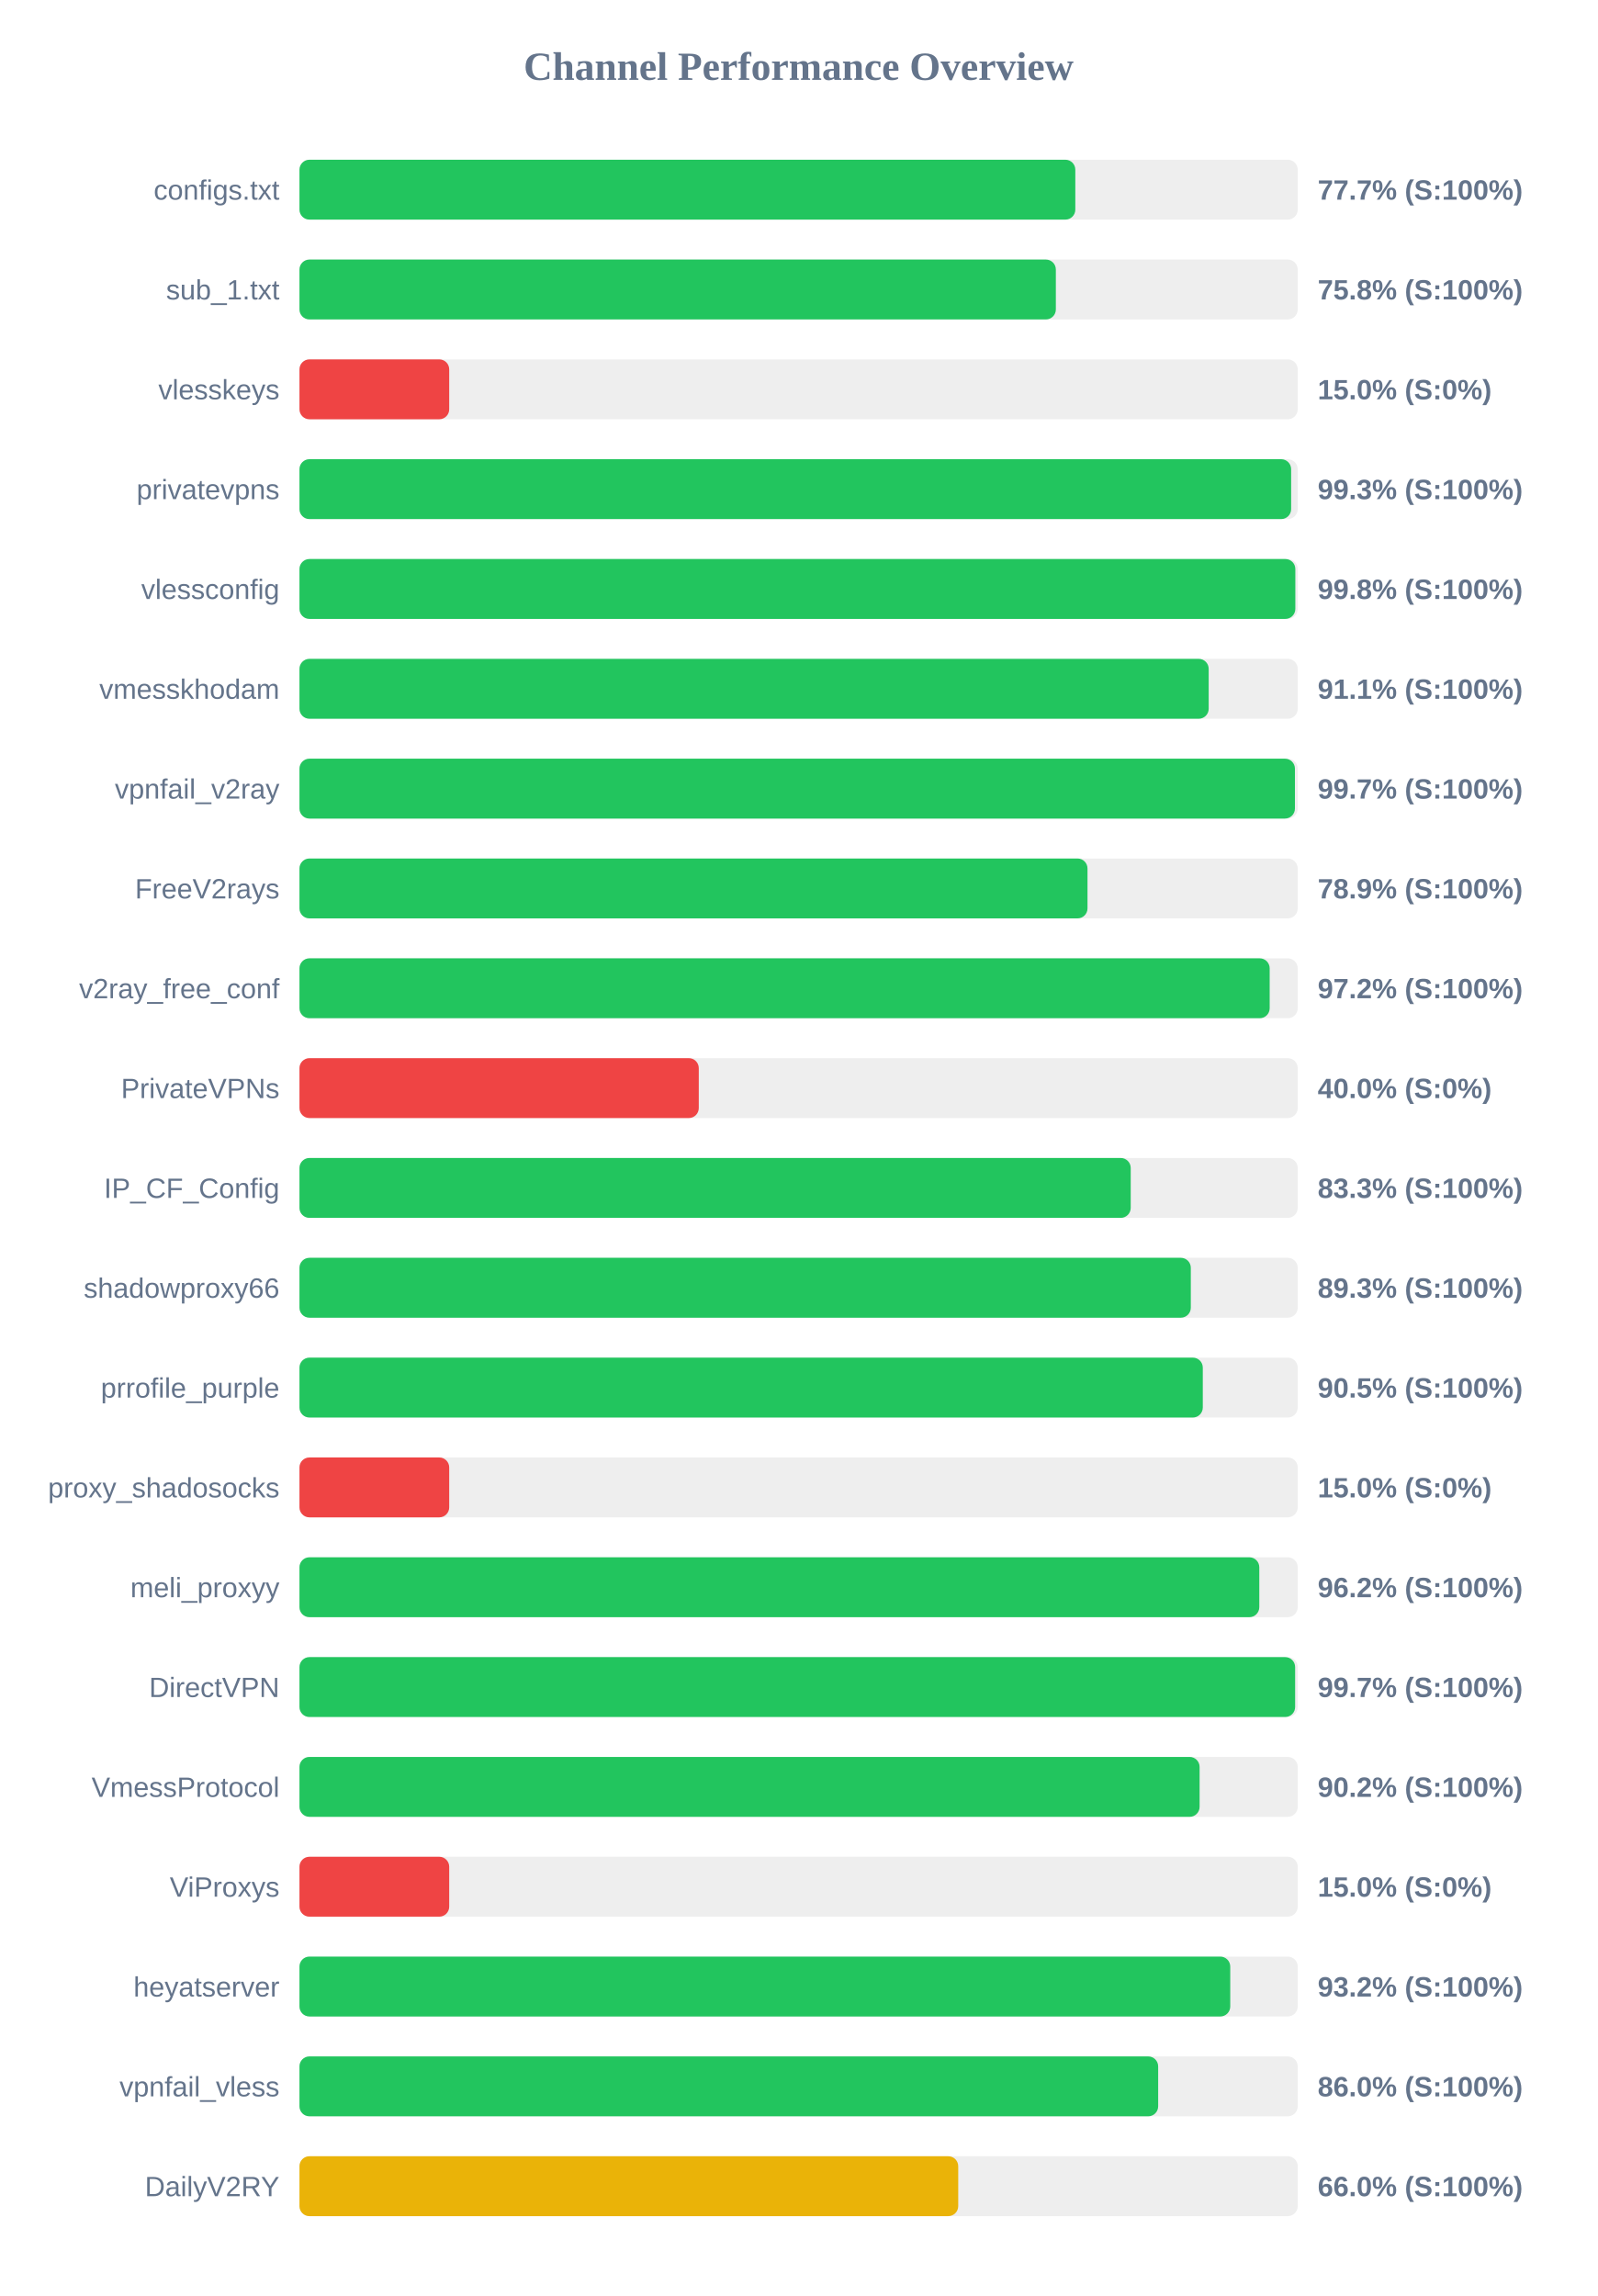
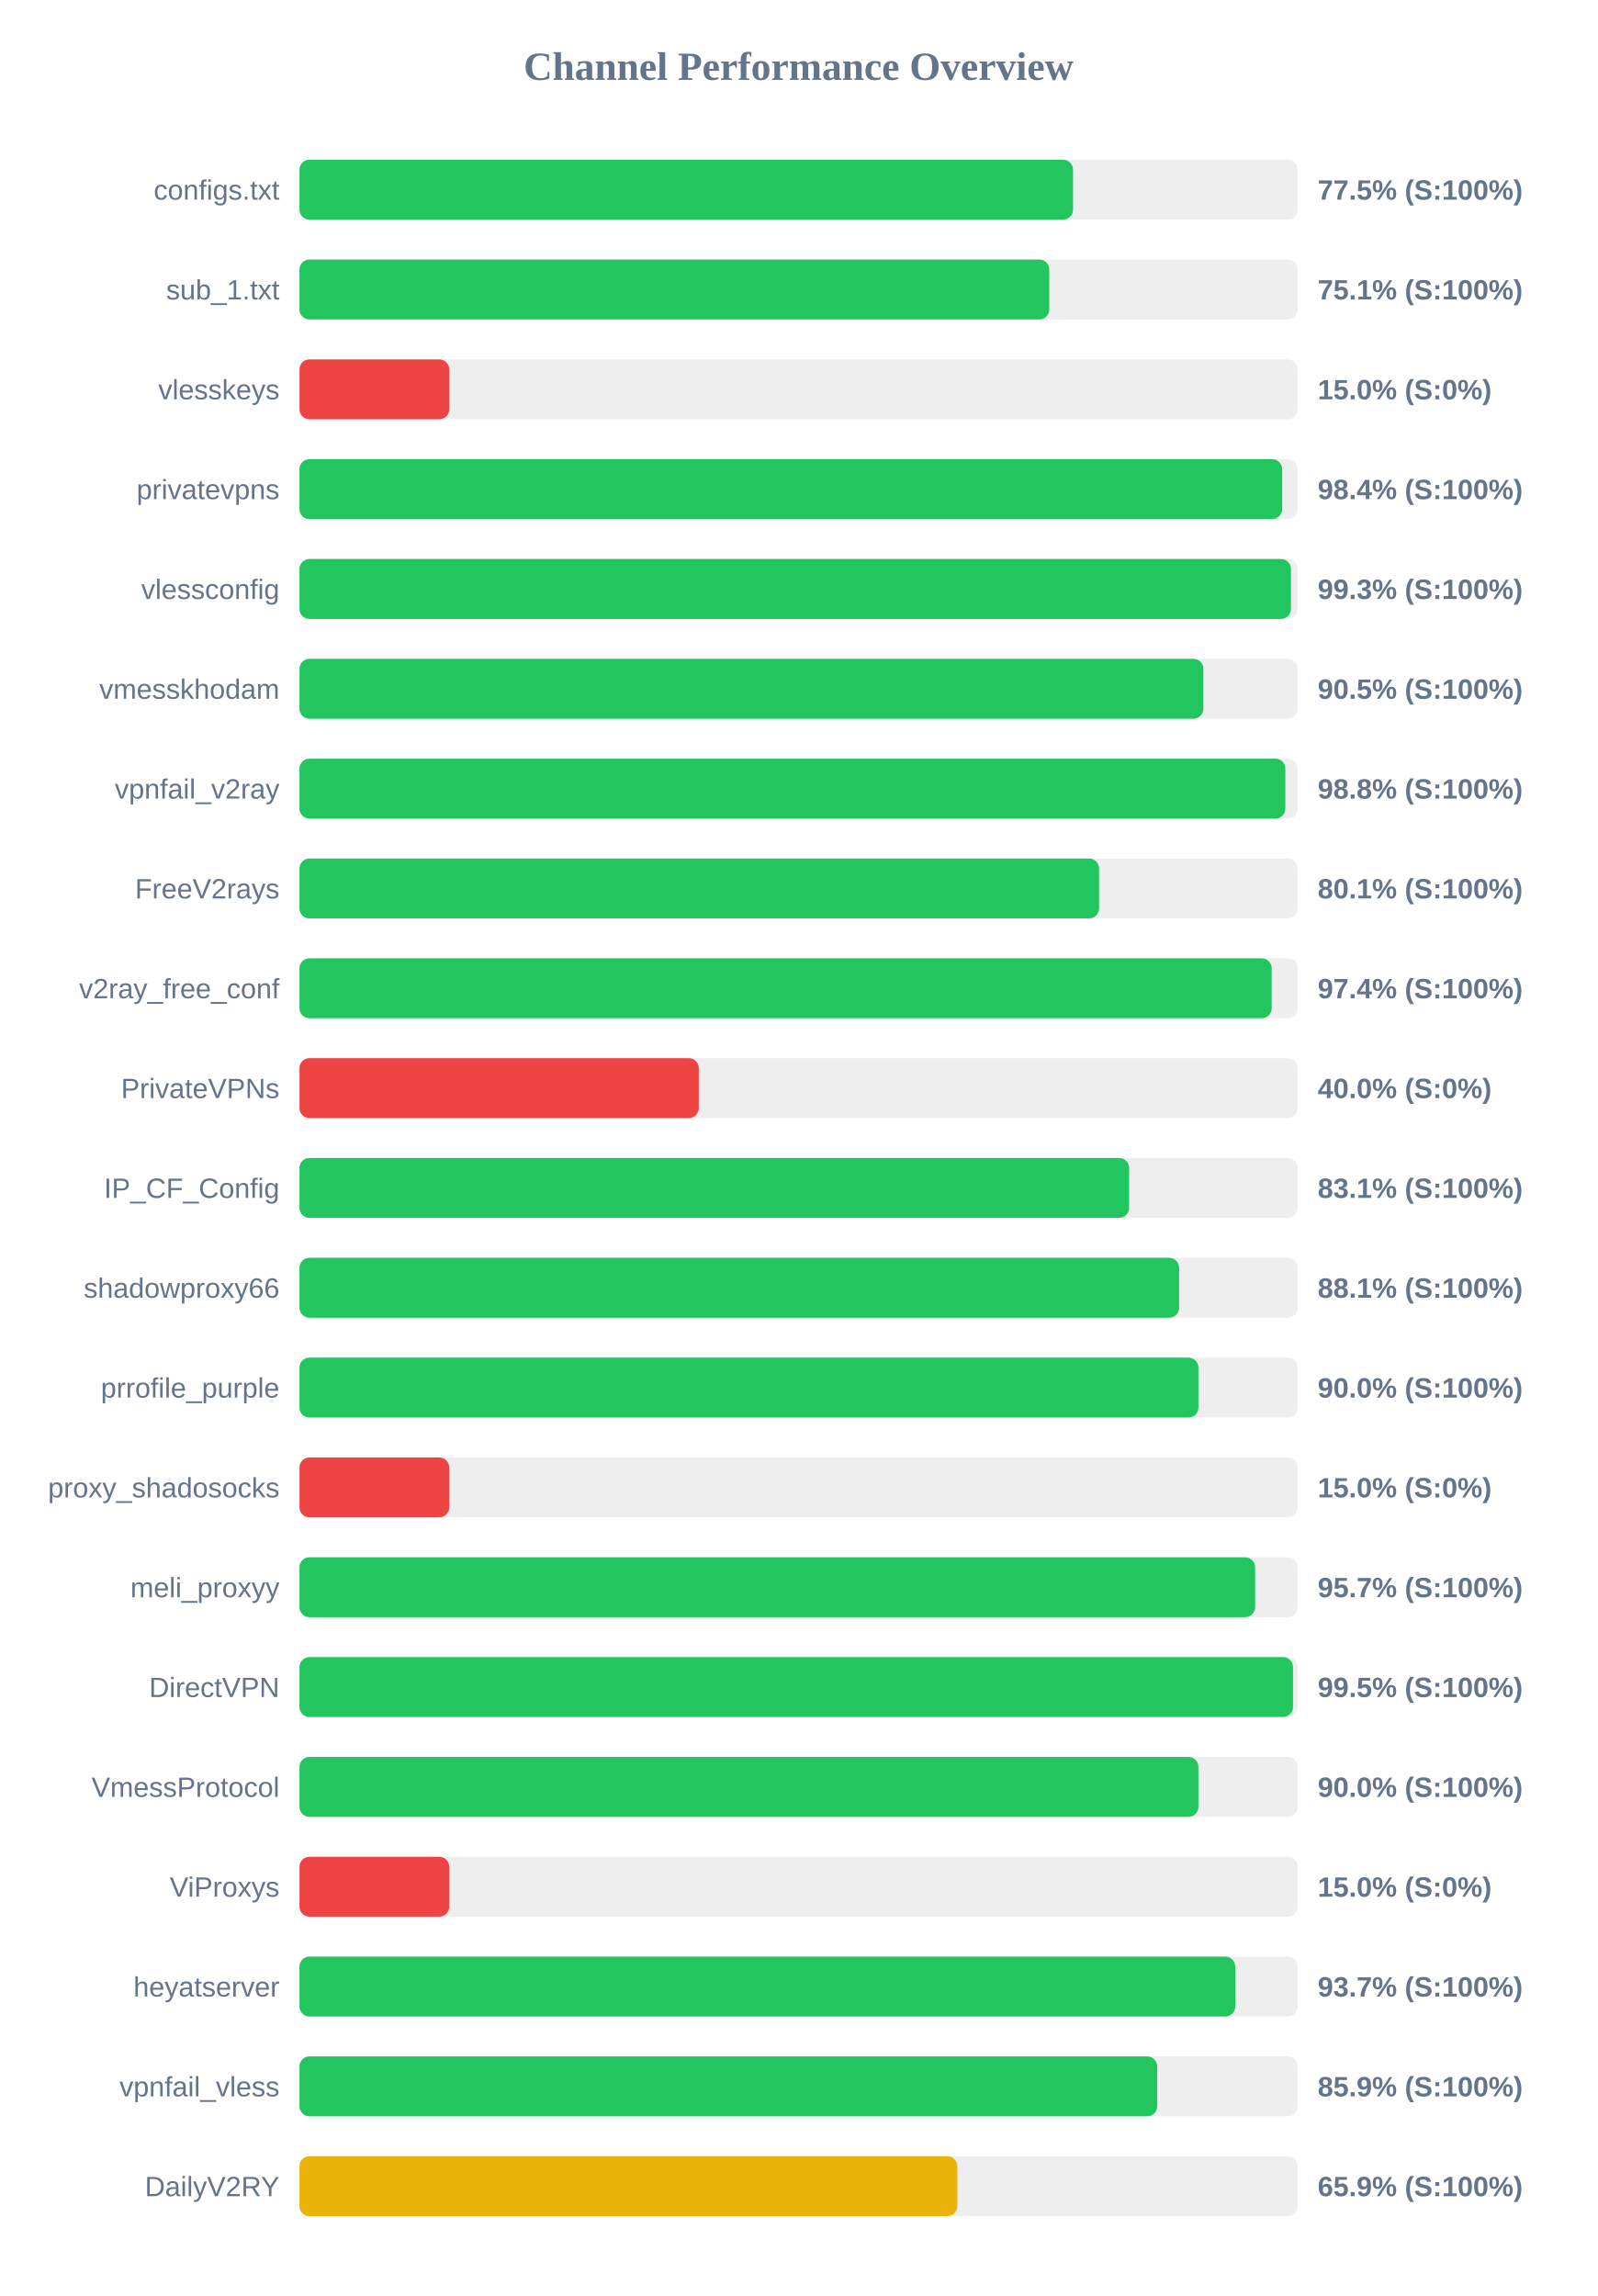
<svg xmlns="http://www.w3.org/2000/svg" width="800" height="1150" version="1.1">
  <style>
        .row { font: 14px Arial; fill: #64748b; }
        .score { font: bold 14px Arial; fill: #64748b; }
    </style>
  <text x="400" y="40" text-anchor="middle" font-size="20px" font-weight="bold" fill="#64748b">Channel Performance Overview</text>
  <rect x="150" y="80" width="500" height="30" fill="#eee" rx="5" />
-   <rect x="150" y="80" width="388.6" height="30" fill="#22c55e" rx="5" />
+   <rect x="150" y="80" width="387.45" height="30" fill="#22c55e" rx="5" />
  <text x="140" y="100" text-anchor="end" class="row">configs.txt</text>
-   <text x="660" y="100" text-anchor="start" class="score">77.7% (S:100%)</text>
+   <text x="660" y="100" text-anchor="start" class="score">77.5% (S:100%)</text>
  <rect x="150" y="130" width="500" height="30" fill="#eee" rx="5" />
-   <rect x="150" y="130" width="378.85" height="30" fill="#22c55e" rx="5" />
+   <rect x="150" y="130" width="375.55" height="30" fill="#22c55e" rx="5" />
  <text x="140" y="150" text-anchor="end" class="row">sub_1.txt</text>
-   <text x="660" y="150" text-anchor="start" class="score">75.8% (S:100%)</text>
+   <text x="660" y="150" text-anchor="start" class="score">75.1% (S:100%)</text>
  <rect x="150" y="180" width="500" height="30" fill="#eee" rx="5" />
  <rect x="150" y="180" width="75.0" height="30" fill="#ef4444" rx="5" />
  <text x="140" y="200" text-anchor="end" class="row">vlesskeys</text>
  <text x="660" y="200" text-anchor="start" class="score">15.0% (S:0%)</text>
  <rect x="150" y="230" width="500" height="30" fill="#eee" rx="5" />
-   <rect x="150" y="230" width="496.7" height="30" fill="#22c55e" rx="5" />
+   <rect x="150" y="230" width="492.2" height="30" fill="#22c55e" rx="5" />
  <text x="140" y="250" text-anchor="end" class="row">privatevpns</text>
-   <text x="660" y="250" text-anchor="start" class="score">99.3% (S:100%)</text>
+   <text x="660" y="250" text-anchor="start" class="score">98.4% (S:100%)</text>
  <rect x="150" y="280" width="500" height="30" fill="#eee" rx="5" />
-   <rect x="150" y="280" width="498.8" height="30" fill="#22c55e" rx="5" />
+   <rect x="150" y="280" width="496.6" height="30" fill="#22c55e" rx="5" />
  <text x="140" y="300" text-anchor="end" class="row">vlessconfig</text>
-   <text x="660" y="300" text-anchor="start" class="score">99.8% (S:100%)</text>
+   <text x="660" y="300" text-anchor="start" class="score">99.3% (S:100%)</text>
  <rect x="150" y="330" width="500" height="30" fill="#eee" rx="5" />
-   <rect x="150" y="330" width="455.4" height="30" fill="#22c55e" rx="5" />
+   <rect x="150" y="330" width="452.75" height="30" fill="#22c55e" rx="5" />
  <text x="140" y="350" text-anchor="end" class="row">vmesskhodam</text>
-   <text x="660" y="350" text-anchor="start" class="score">91.1% (S:100%)</text>
+   <text x="660" y="350" text-anchor="start" class="score">90.5% (S:100%)</text>
  <rect x="150" y="380" width="500" height="30" fill="#eee" rx="5" />
-   <rect x="150" y="380" width="498.6" height="30" fill="#22c55e" rx="5" />
+   <rect x="150" y="380" width="493.8" height="30" fill="#22c55e" rx="5" />
  <text x="140" y="400" text-anchor="end" class="row">vpnfail_v2ray</text>
-   <text x="660" y="400" text-anchor="start" class="score">99.7% (S:100%)</text>
+   <text x="660" y="400" text-anchor="start" class="score">98.8% (S:100%)</text>
  <rect x="150" y="430" width="500" height="30" fill="#eee" rx="5" />
-   <rect x="150" y="430" width="394.7" height="30" fill="#22c55e" rx="5" />
+   <rect x="150" y="430" width="400.5" height="30" fill="#22c55e" rx="5" />
  <text x="140" y="450" text-anchor="end" class="row">FreeV2rays</text>
-   <text x="660" y="450" text-anchor="start" class="score">78.9% (S:100%)</text>
+   <text x="660" y="450" text-anchor="start" class="score">80.1% (S:100%)</text>
  <rect x="150" y="480" width="500" height="30" fill="#eee" rx="5" />
-   <rect x="150" y="480" width="485.95" height="30" fill="#22c55e" rx="5" />
+   <rect x="150" y="480" width="486.95" height="30" fill="#22c55e" rx="5" />
  <text x="140" y="500" text-anchor="end" class="row">v2ray_free_conf</text>
-   <text x="660" y="500" text-anchor="start" class="score">97.2% (S:100%)</text>
+   <text x="660" y="500" text-anchor="start" class="score">97.4% (S:100%)</text>
  <rect x="150" y="530" width="500" height="30" fill="#eee" rx="5" />
  <rect x="150" y="530" width="200.0" height="30" fill="#ef4444" rx="5" />
  <text x="140" y="550" text-anchor="end" class="row">PrivateVPNs</text>
  <text x="660" y="550" text-anchor="start" class="score">40.0% (S:0%)</text>
  <rect x="150" y="580" width="500" height="30" fill="#eee" rx="5" />
-   <rect x="150" y="580" width="416.35" height="30" fill="#22c55e" rx="5" />
+   <rect x="150" y="580" width="415.55" height="30" fill="#22c55e" rx="5" />
  <text x="140" y="600" text-anchor="end" class="row">IP_CF_Config</text>
-   <text x="660" y="600" text-anchor="start" class="score">83.3% (S:100%)</text>
+   <text x="660" y="600" text-anchor="start" class="score">83.1% (S:100%)</text>
  <rect x="150" y="630" width="500" height="30" fill="#eee" rx="5" />
-   <rect x="150" y="630" width="446.45" height="30" fill="#22c55e" rx="5" />
+   <rect x="150" y="630" width="440.6" height="30" fill="#22c55e" rx="5" />
  <text x="140" y="650" text-anchor="end" class="row">shadowproxy66</text>
-   <text x="660" y="650" text-anchor="start" class="score">89.3% (S:100%)</text>
+   <text x="660" y="650" text-anchor="start" class="score">88.1% (S:100%)</text>
  <rect x="150" y="680" width="500" height="30" fill="#eee" rx="5" />
-   <rect x="150" y="680" width="452.45" height="30" fill="#22c55e" rx="5" />
+   <rect x="150" y="680" width="450.25" height="30" fill="#22c55e" rx="5" />
  <text x="140" y="700" text-anchor="end" class="row">prrofile_purple</text>
-   <text x="660" y="700" text-anchor="start" class="score">90.5% (S:100%)</text>
+   <text x="660" y="700" text-anchor="start" class="score">90.0% (S:100%)</text>
  <rect x="150" y="730" width="500" height="30" fill="#eee" rx="5" />
  <rect x="150" y="730" width="75.0" height="30" fill="#ef4444" rx="5" />
  <text x="140" y="750" text-anchor="end" class="row">proxy_shadosocks</text>
  <text x="660" y="750" text-anchor="start" class="score">15.0% (S:0%)</text>
  <rect x="150" y="780" width="500" height="30" fill="#eee" rx="5" />
-   <rect x="150" y="780" width="480.75" height="30" fill="#22c55e" rx="5" />
+   <rect x="150" y="780" width="478.65" height="30" fill="#22c55e" rx="5" />
  <text x="140" y="800" text-anchor="end" class="row">meli_proxyy</text>
-   <text x="660" y="800" text-anchor="start" class="score">96.2% (S:100%)</text>
+   <text x="660" y="800" text-anchor="start" class="score">95.7% (S:100%)</text>
  <rect x="150" y="830" width="500" height="30" fill="#eee" rx="5" />
-   <rect x="150" y="830" width="498.7" height="30" fill="#22c55e" rx="5" />
+   <rect x="150" y="830" width="497.65" height="30" fill="#22c55e" rx="5" />
  <text x="140" y="850" text-anchor="end" class="row">DirectVPN</text>
-   <text x="660" y="850" text-anchor="start" class="score">99.7% (S:100%)</text>
+   <text x="660" y="850" text-anchor="start" class="score">99.5% (S:100%)</text>
  <rect x="150" y="880" width="500" height="30" fill="#eee" rx="5" />
-   <rect x="150" y="880" width="450.85" height="30" fill="#22c55e" rx="5" />
+   <rect x="150" y="880" width="450.25" height="30" fill="#22c55e" rx="5" />
  <text x="140" y="900" text-anchor="end" class="row">VmessProtocol</text>
-   <text x="660" y="900" text-anchor="start" class="score">90.2% (S:100%)</text>
+   <text x="660" y="900" text-anchor="start" class="score">90.0% (S:100%)</text>
  <rect x="150" y="930" width="500" height="30" fill="#eee" rx="5" />
  <rect x="150" y="930" width="75.0" height="30" fill="#ef4444" rx="5" />
  <text x="140" y="950" text-anchor="end" class="row">ViProxys</text>
  <text x="660" y="950" text-anchor="start" class="score">15.0% (S:0%)</text>
  <rect x="150" y="980" width="500" height="30" fill="#eee" rx="5" />
-   <rect x="150" y="980" width="466.2" height="30" fill="#22c55e" rx="5" />
+   <rect x="150" y="980" width="468.7" height="30" fill="#22c55e" rx="5" />
  <text x="140" y="1000" text-anchor="end" class="row">heyatserver</text>
-   <text x="660" y="1000" text-anchor="start" class="score">93.2% (S:100%)</text>
+   <text x="660" y="1000" text-anchor="start" class="score">93.7% (S:100%)</text>
  <rect x="150" y="1030" width="500" height="30" fill="#eee" rx="5" />
-   <rect x="150" y="1030" width="430.1" height="30" fill="#22c55e" rx="5" />
+   <rect x="150" y="1030" width="429.6" height="30" fill="#22c55e" rx="5" />
  <text x="140" y="1050" text-anchor="end" class="row">vpnfail_vless</text>
-   <text x="660" y="1050" text-anchor="start" class="score">86.0% (S:100%)</text>
+   <text x="660" y="1050" text-anchor="start" class="score">85.9% (S:100%)</text>
  <rect x="150" y="1080" width="500" height="30" fill="#eee" rx="5" />
-   <rect x="150" y="1080" width="329.95" height="30" fill="#eab308" rx="5" />
+   <rect x="150" y="1080" width="329.5" height="30" fill="#eab308" rx="5" />
  <text x="140" y="1100" text-anchor="end" class="row">DailyV2RY</text>
-   <text x="660" y="1100" text-anchor="start" class="score">66.0% (S:100%)</text>
+   <text x="660" y="1100" text-anchor="start" class="score">65.9% (S:100%)</text>
</svg>
